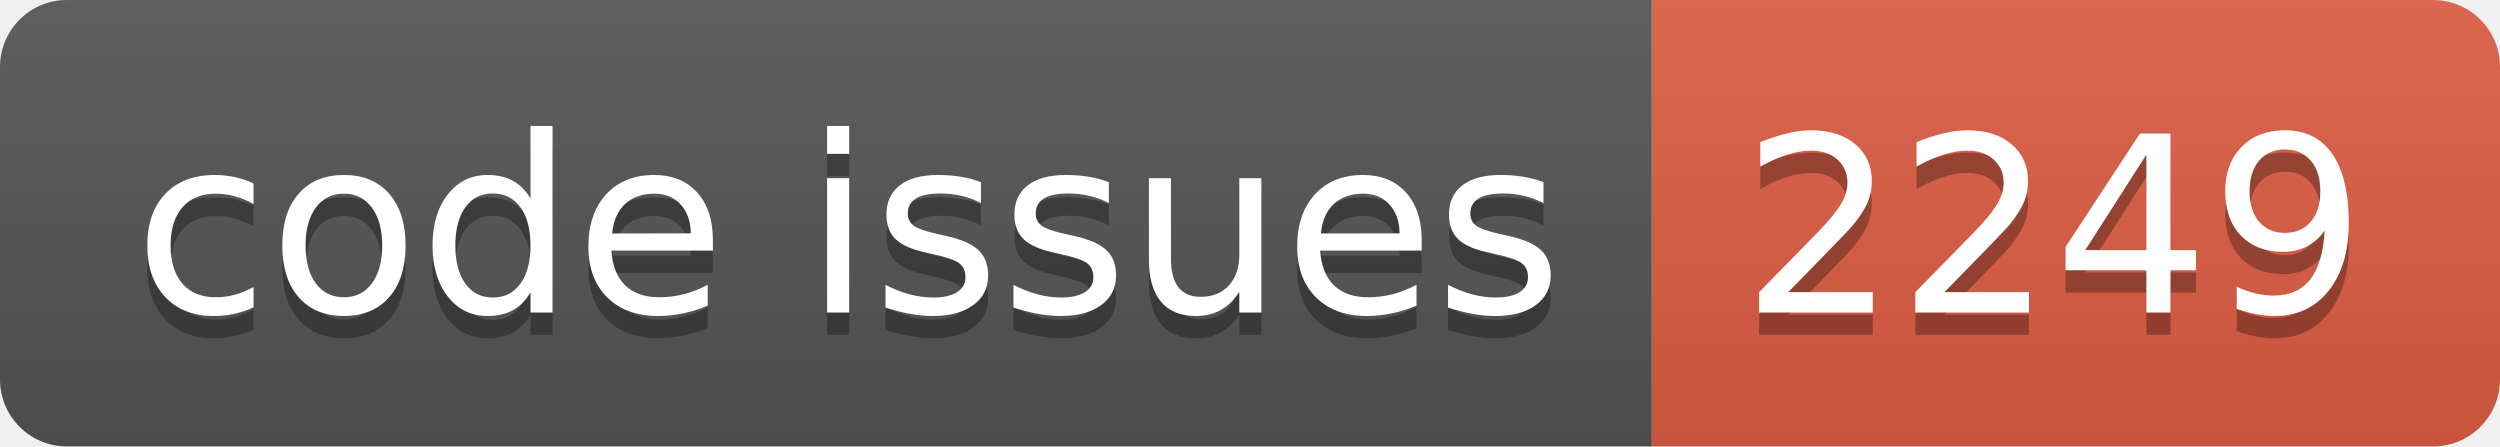
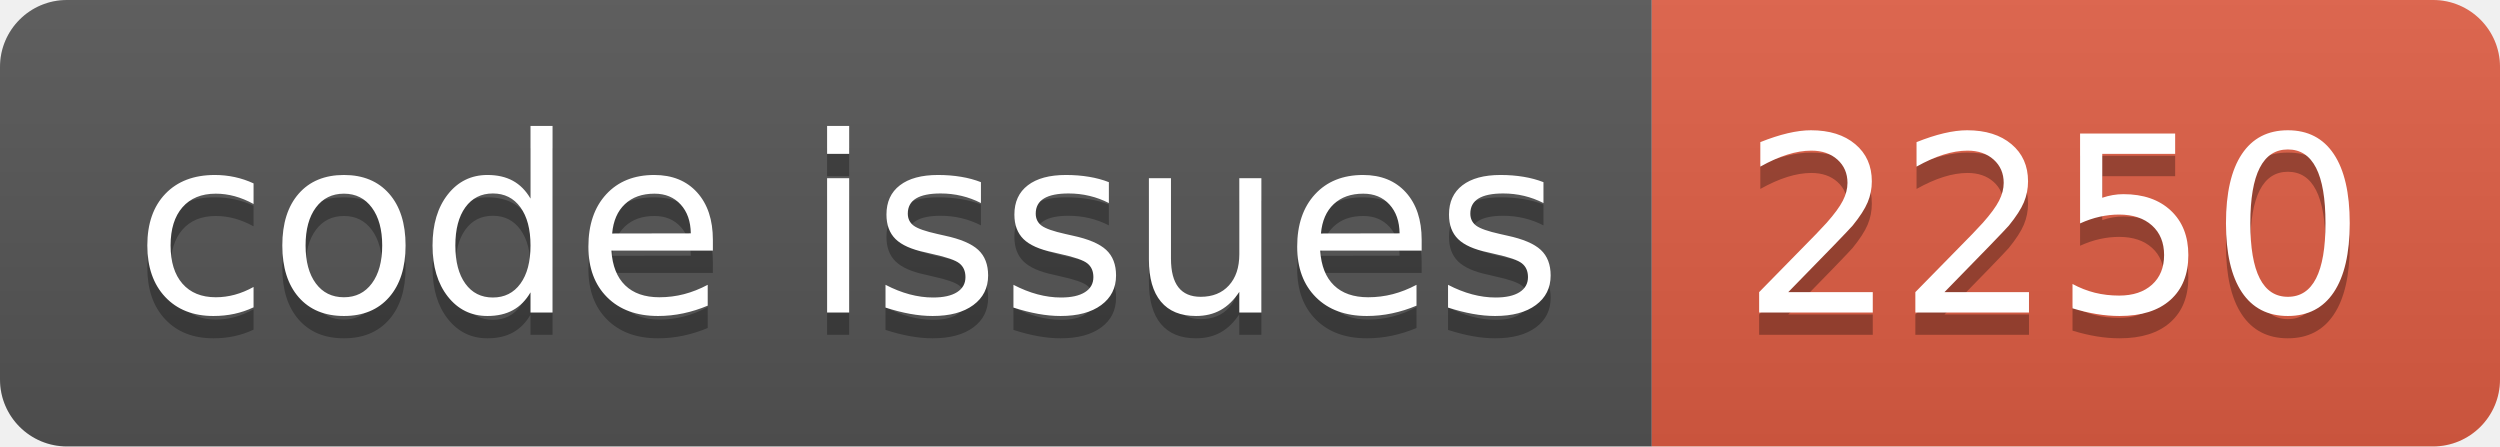
<svg xmlns="http://www.w3.org/2000/svg" width="112.0" height="20">
  <linearGradient id="smooth" x2="0" y2="100%">
    <stop offset="0" stop-color="#bbb" stop-opacity=".1" />
    <stop offset="1" stop-opacity=".1" />
  </linearGradient>
  <clipPath id="round">
    <rect width="112.0" height="20" rx="3" fill="#fff" />
  </clipPath>
  <g clip-path="url(#round)">
    <rect width="74.0" height="20" fill="#555" />
    <rect x="74.0" width="38.0" height="20" fill="#e05d44" />
    <rect width="112.0" height="20" fill="url(#smooth)" />
  </g>
  <g fill="#fff" text-anchor="middle" font-family="DejaVu Sans,Verdana,Geneva,sans-serif" font-size="110">
    <text x="380.0" y="150" fill="#010101" fill-opacity=".3" transform="scale(0.1)" textLength="640.0" lengthAdjust="spacing">code issues</text>
    <text x="380.0" y="140" transform="scale(0.1)" textLength="640.0" lengthAdjust="spacing">code issues</text>
-     <text x="920.0" y="150" fill="#010101" fill-opacity=".3" transform="scale(0.1)" textLength="280.0" lengthAdjust="spacing">2249</text>
-     <text x="920.0" y="140" transform="scale(0.1)" textLength="280.0" lengthAdjust="spacing">2249</text>
+     <text x="920.0" y="150" fill="#010101" fill-opacity=".3" transform="scale(0.1)" textLength="280.0" lengthAdjust="spacing">2250</text>
+     <text x="920.0" y="140" transform="scale(0.1)" textLength="280.0" lengthAdjust="spacing">2250</text>
  </g>
</svg>
